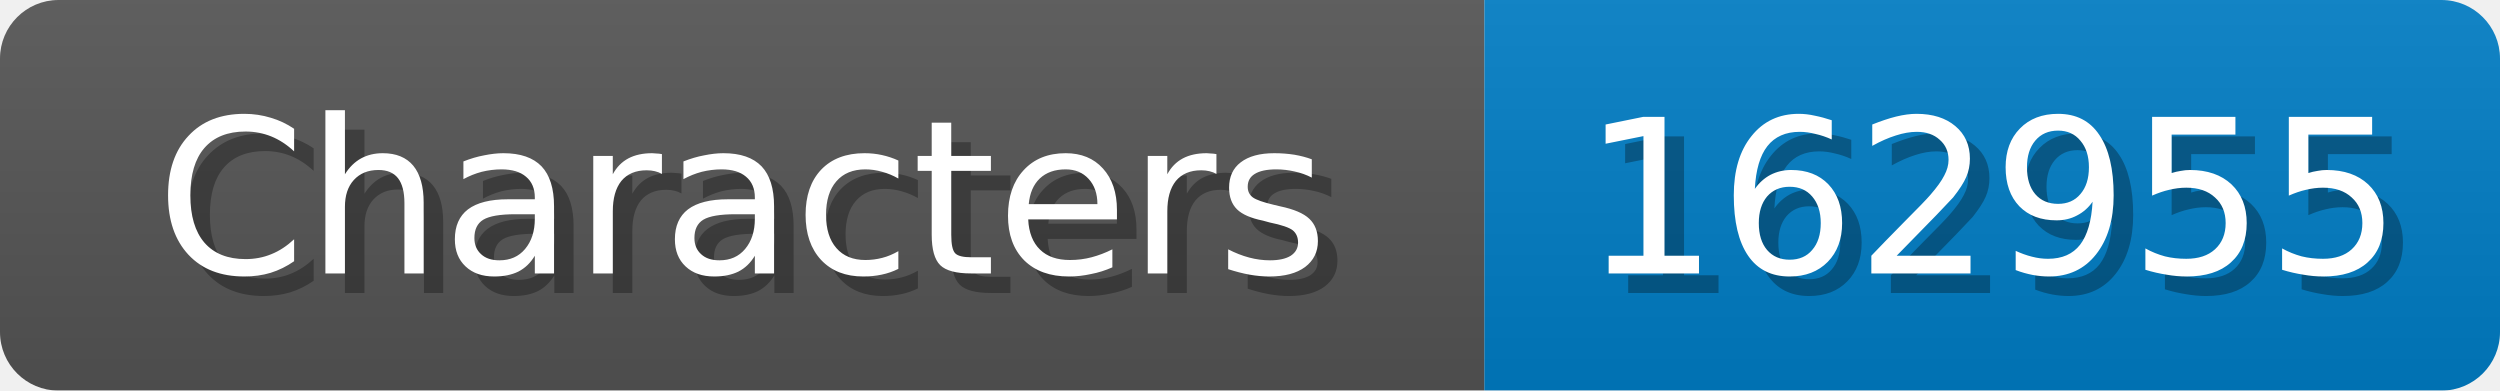
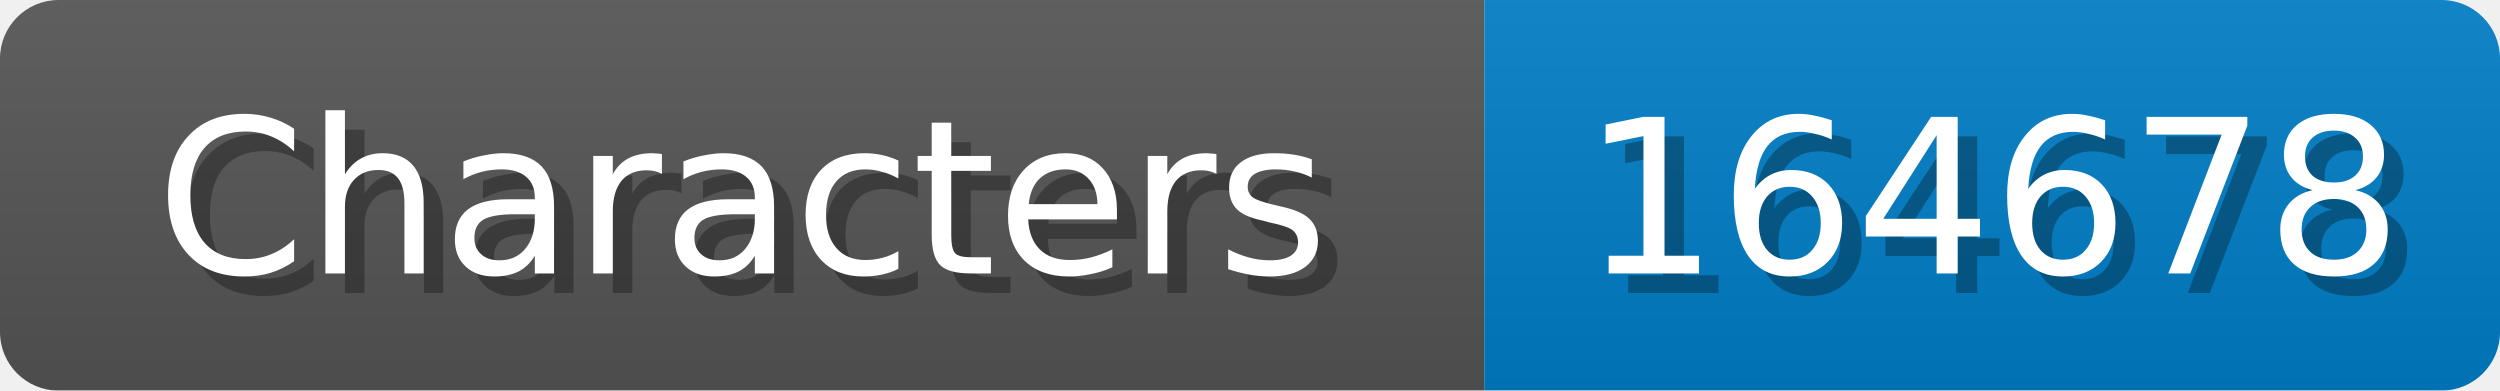
<svg xmlns="http://www.w3.org/2000/svg" width="128" height="20">
  <linearGradient id="b" x2="0" y2="100%">
    <stop offset="0" stop-color="#bbb" stop-opacity=".1" />
    <stop offset="1" stop-opacity=".1" />
  </linearGradient>
  <mask id="anybadge_1">
    <rect width="128" height="20" rx="3" fill="#fff" />
  </mask>
  <g mask="url(#anybadge_1)">
    <path fill="#555" d="M0 0h76v20H0z" />
    <path fill="#007ec6" d="M76 0h52v20H76z" />
    <path fill="url(#b)" d="M0 0h128v20H0z" />
  </g>
  <g fill="#fff" text-anchor="middle" font-family="DejaVu Sans,Verdana,Geneva,sans-serif" font-size="11">
    <text x="39.0" y="15" fill="#010101" fill-opacity=".3">Characters</text>
    <text x="38.0" y="14">Characters</text>
  </g>
  <g fill="#fff" text-anchor="middle" font-family="DejaVu Sans,Verdana,Geneva,sans-serif" font-size="11">
-     <text x="103.0" y="15" fill="#010101" fill-opacity=".3">162955</text>
-     <text x="102.0" y="14">162955</text>
+     <text x="103.0" y="15" fill="#010101" fill-opacity=".3">164678</text>
+     <text x="102.0" y="14">164678</text>
  </g>
</svg>
